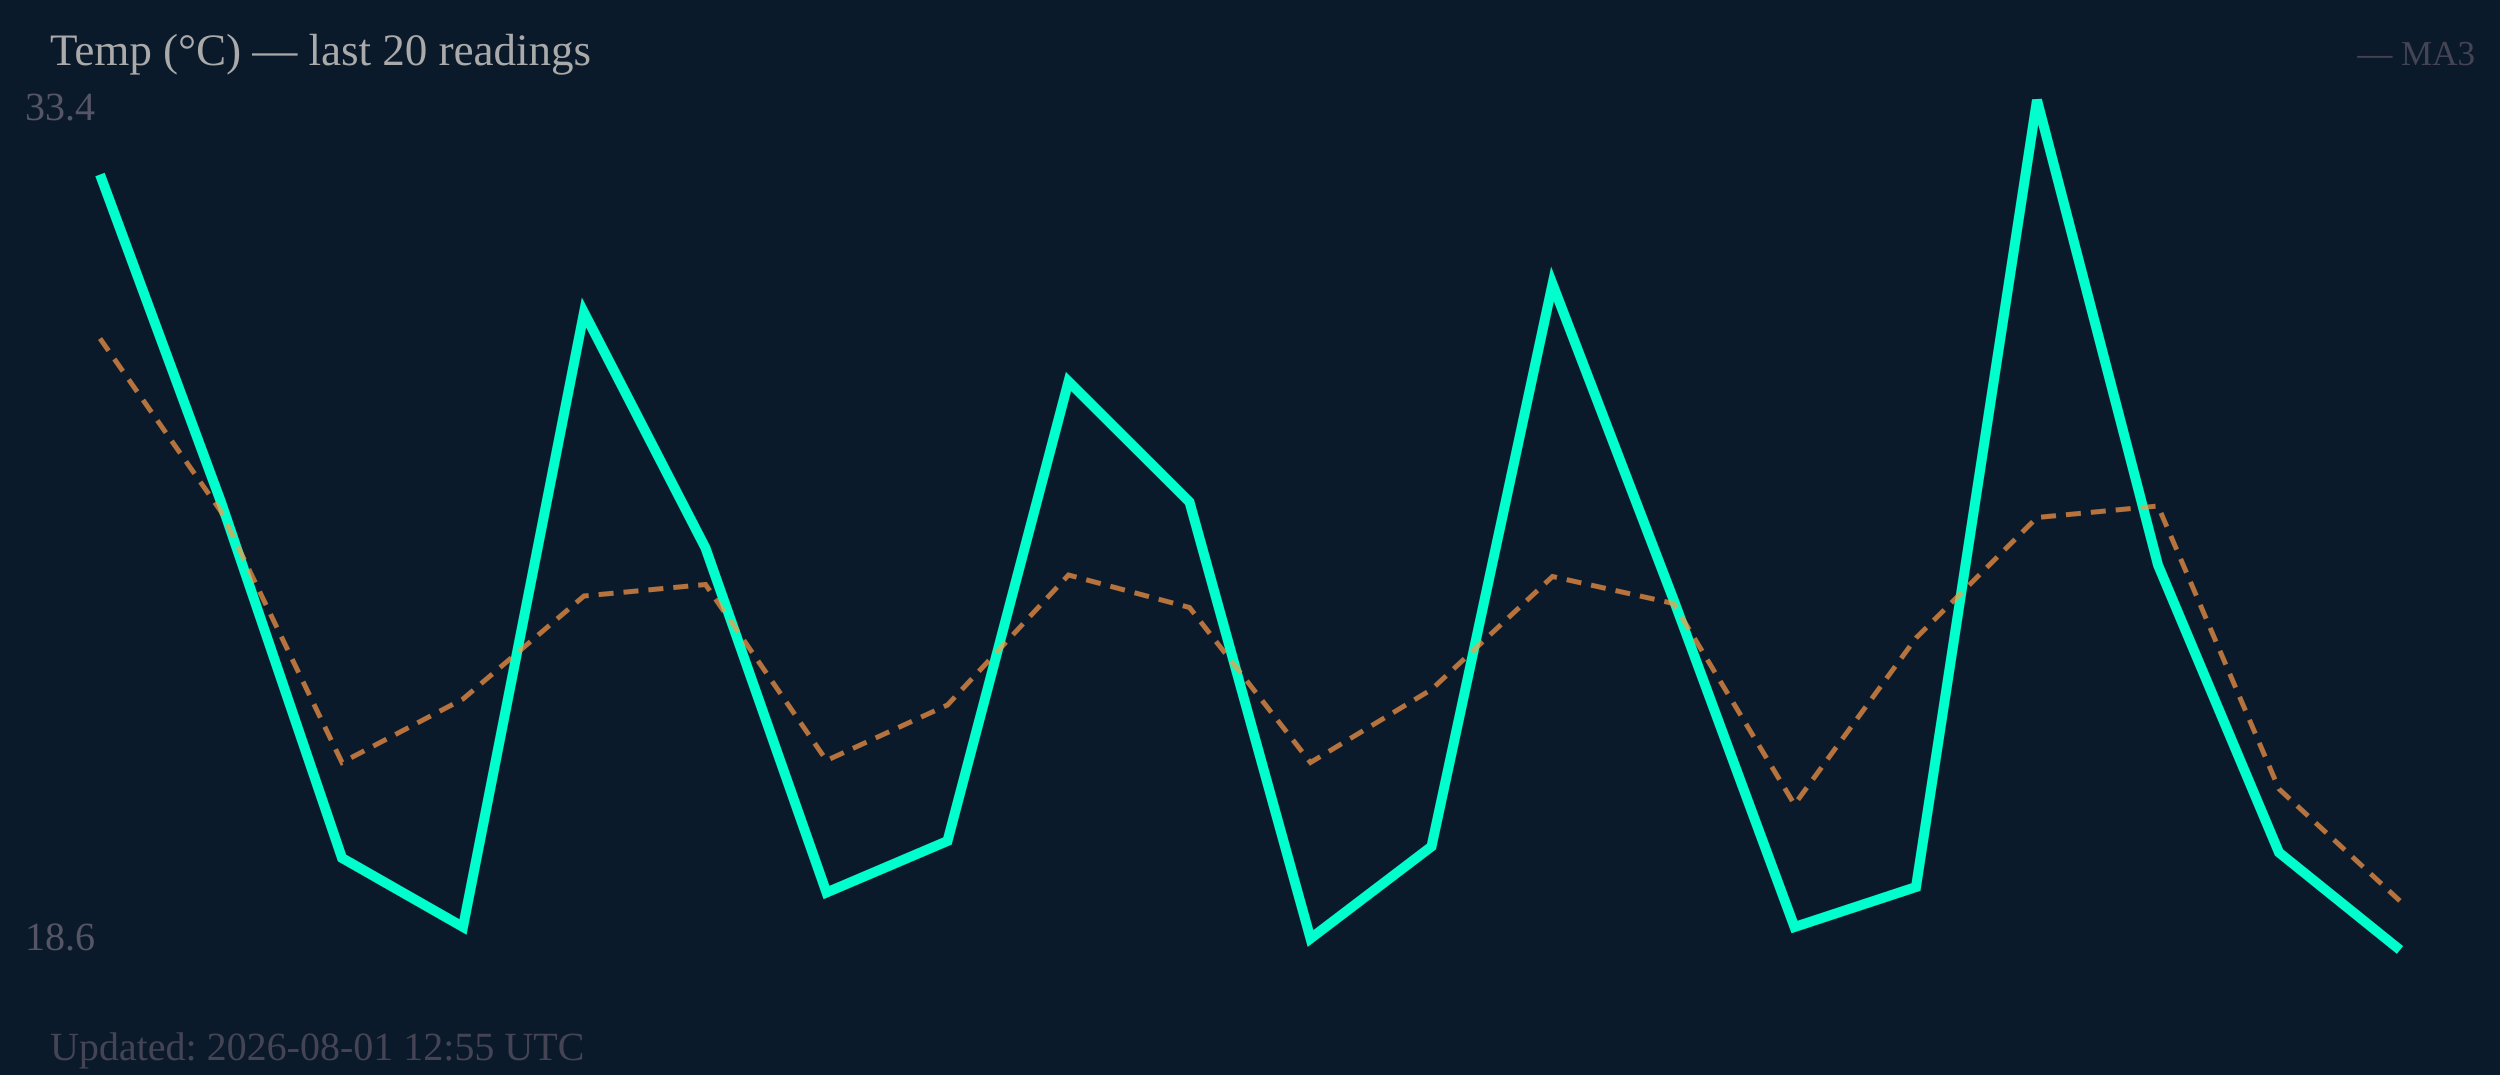
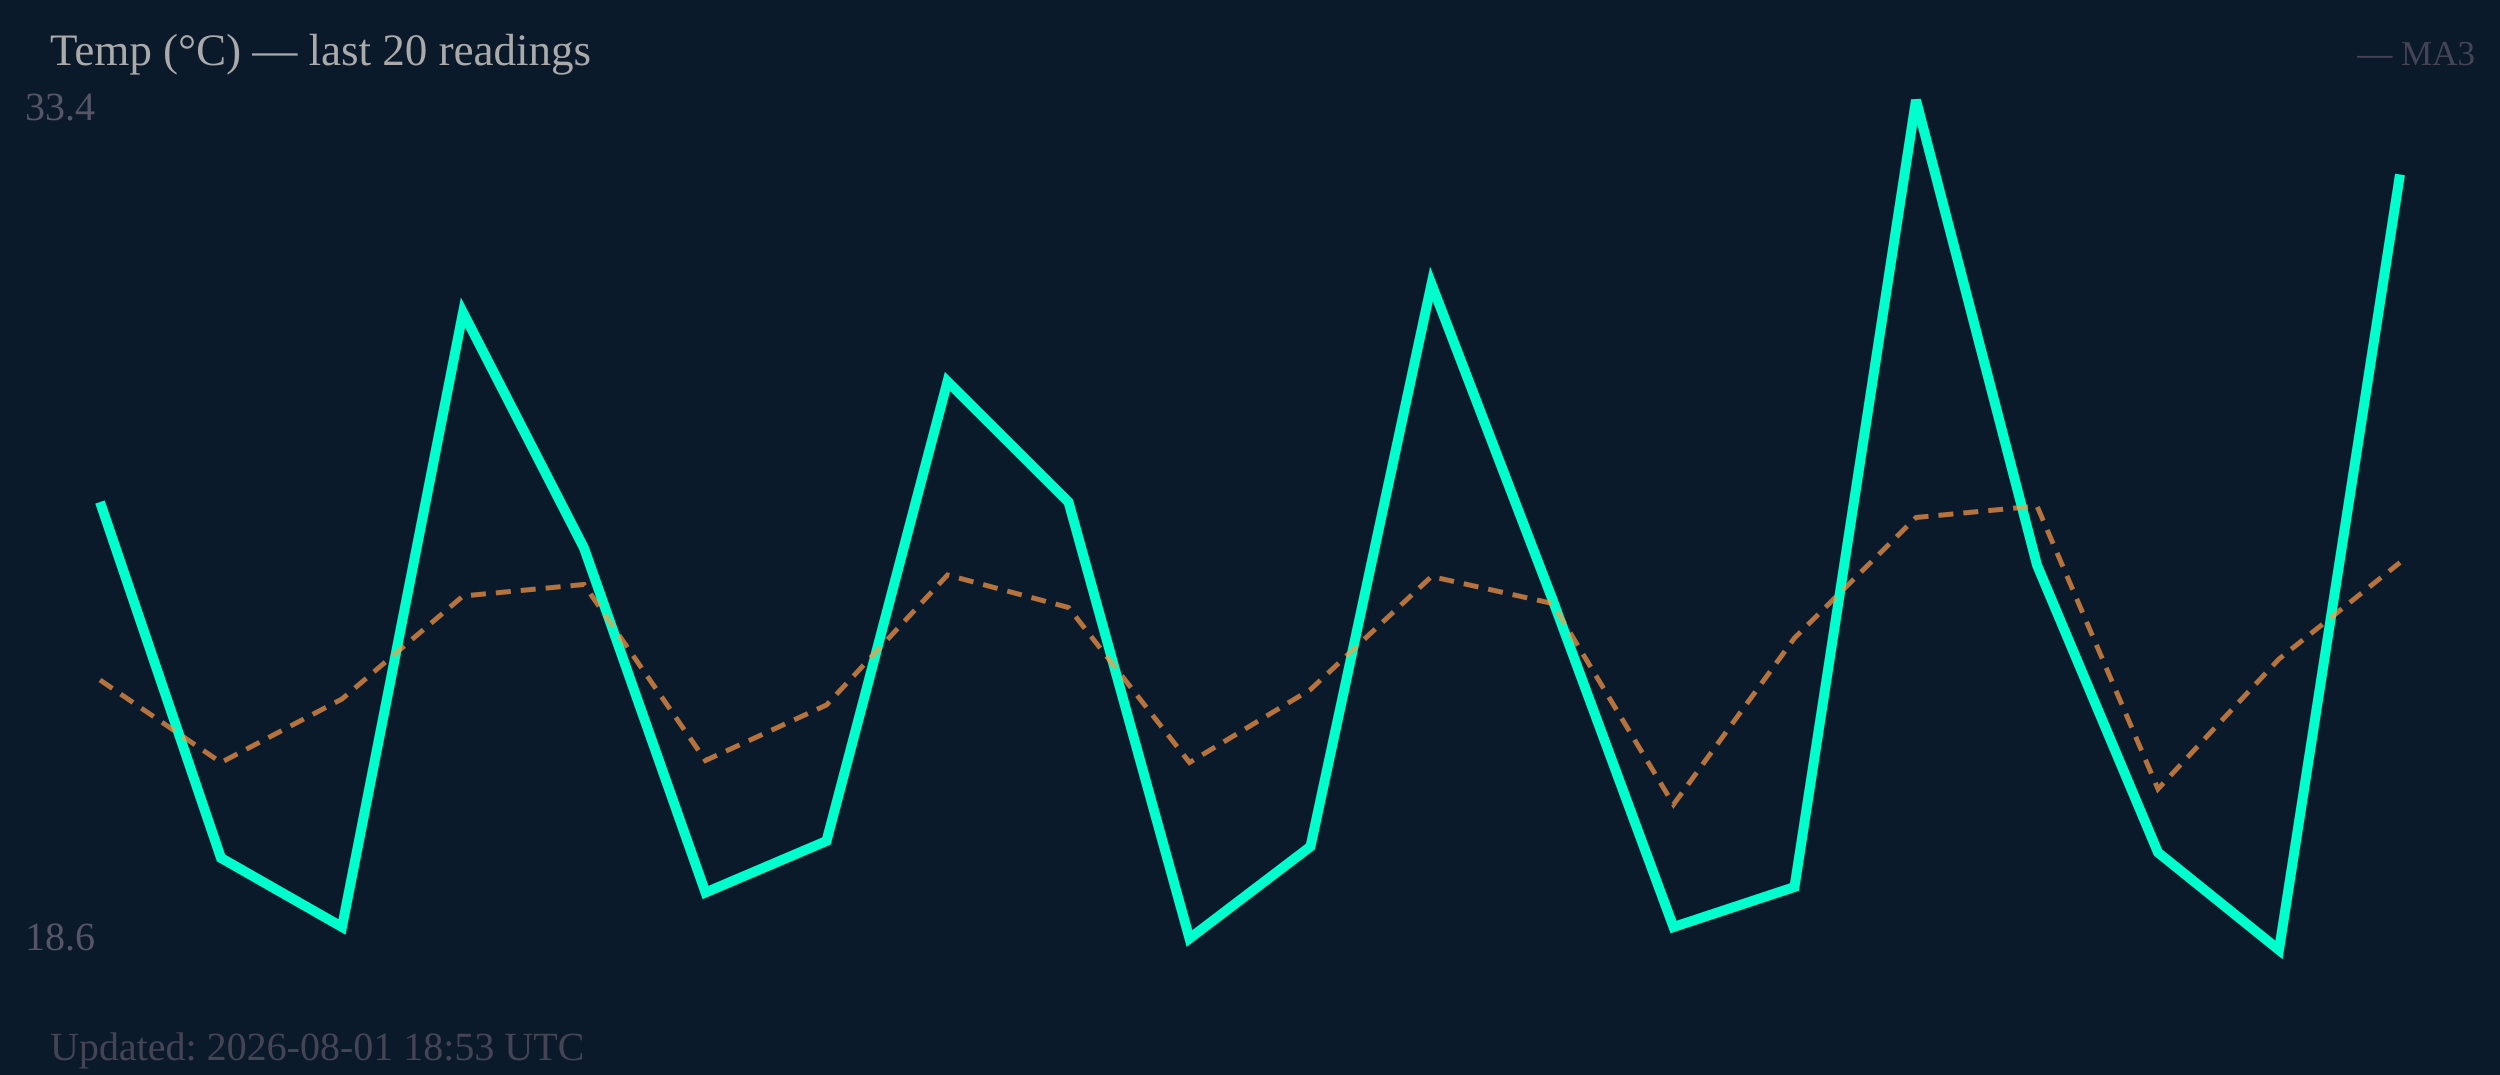
<svg xmlns="http://www.w3.org/2000/svg" width="500" height="215" viewBox="0 0 500 215">
  <rect width="500" height="215" fill="#0b1a2a" />
  <text x="5" y="24" font-size="8" fill="#556">33.4</text>
  <text x="5" y="190" font-size="8" fill="#556">18.6</text>
-   <polyline fill="none" stroke="#00ffcc" stroke-width="2" points="20.0,34.9 44.2,100.4 68.4,171.6 92.6,185.4 116.8,62.5 141.1,109.6 165.3,178.5 189.5,168.2 213.7,76.3 237.9,100.4 262.1,187.7 286.3,169.3 310.5,56.8 334.7,119.9 358.9,185.4 383.2,177.4 407.4,20.0 431.6,113.0 455.8,170.5 480.0,190.0" />
-   <polyline fill="none" stroke="#ff9944" stroke-width="1" stroke-dasharray="3,2" opacity="0.7" points="20.0,67.7 44.2,102.3 68.4,152.5 92.6,139.8 116.8,119.2 141.1,116.9 165.3,152.1 189.5,141.0 213.7,115.0 237.9,121.5 262.1,152.5 286.3,137.9 310.5,115.3 334.7,120.7 358.9,160.9 383.2,127.6 407.4,103.5 431.6,101.2 455.8,157.8 480.0,180.2" />
+   <polyline fill="none" stroke="#00ffcc" stroke-width="2" points="20.0,100.4 44.2,171.6 68.4,185.4 92.6,62.5 116.8,109.6 141.1,178.5 165.3,168.2 189.5,76.3 213.7,100.4 237.9,187.7 262.1,169.3 286.3,56.8 310.5,119.9 334.7,185.4 358.9,177.4 383.2,20.0 407.4,113.0 431.6,170.5 455.8,190.0 480.0,34.9" />
+   <polyline fill="none" stroke="#ff9944" stroke-width="1" stroke-dasharray="3,2" opacity="0.7" points="20.0,136.0 44.2,152.5 68.4,139.8 92.6,119.2 116.8,116.9 141.1,152.1 165.3,141.0 189.5,115.0 213.7,121.5 237.9,152.5 262.1,137.9 286.3,115.3 310.5,120.7 334.7,160.9 358.9,127.6 383.2,103.5 407.4,101.2 431.6,157.8 455.8,131.8 480.0,112.5" />
  <text x="10" y="13" font-size="9" fill="#aaa">Temp (°C) — last 20 readings</text>
  <text x="495" y="13" font-size="7" fill="#445" text-anchor="end">— MA3</text>
-   <text x="10" y="212" font-size="8" fill="#445">Updated: 2026-08-01 12:55 UTC</text>
+   <text x="10" y="212" font-size="8" fill="#445">Updated: 2026-08-01 18:53 UTC</text>
</svg>
